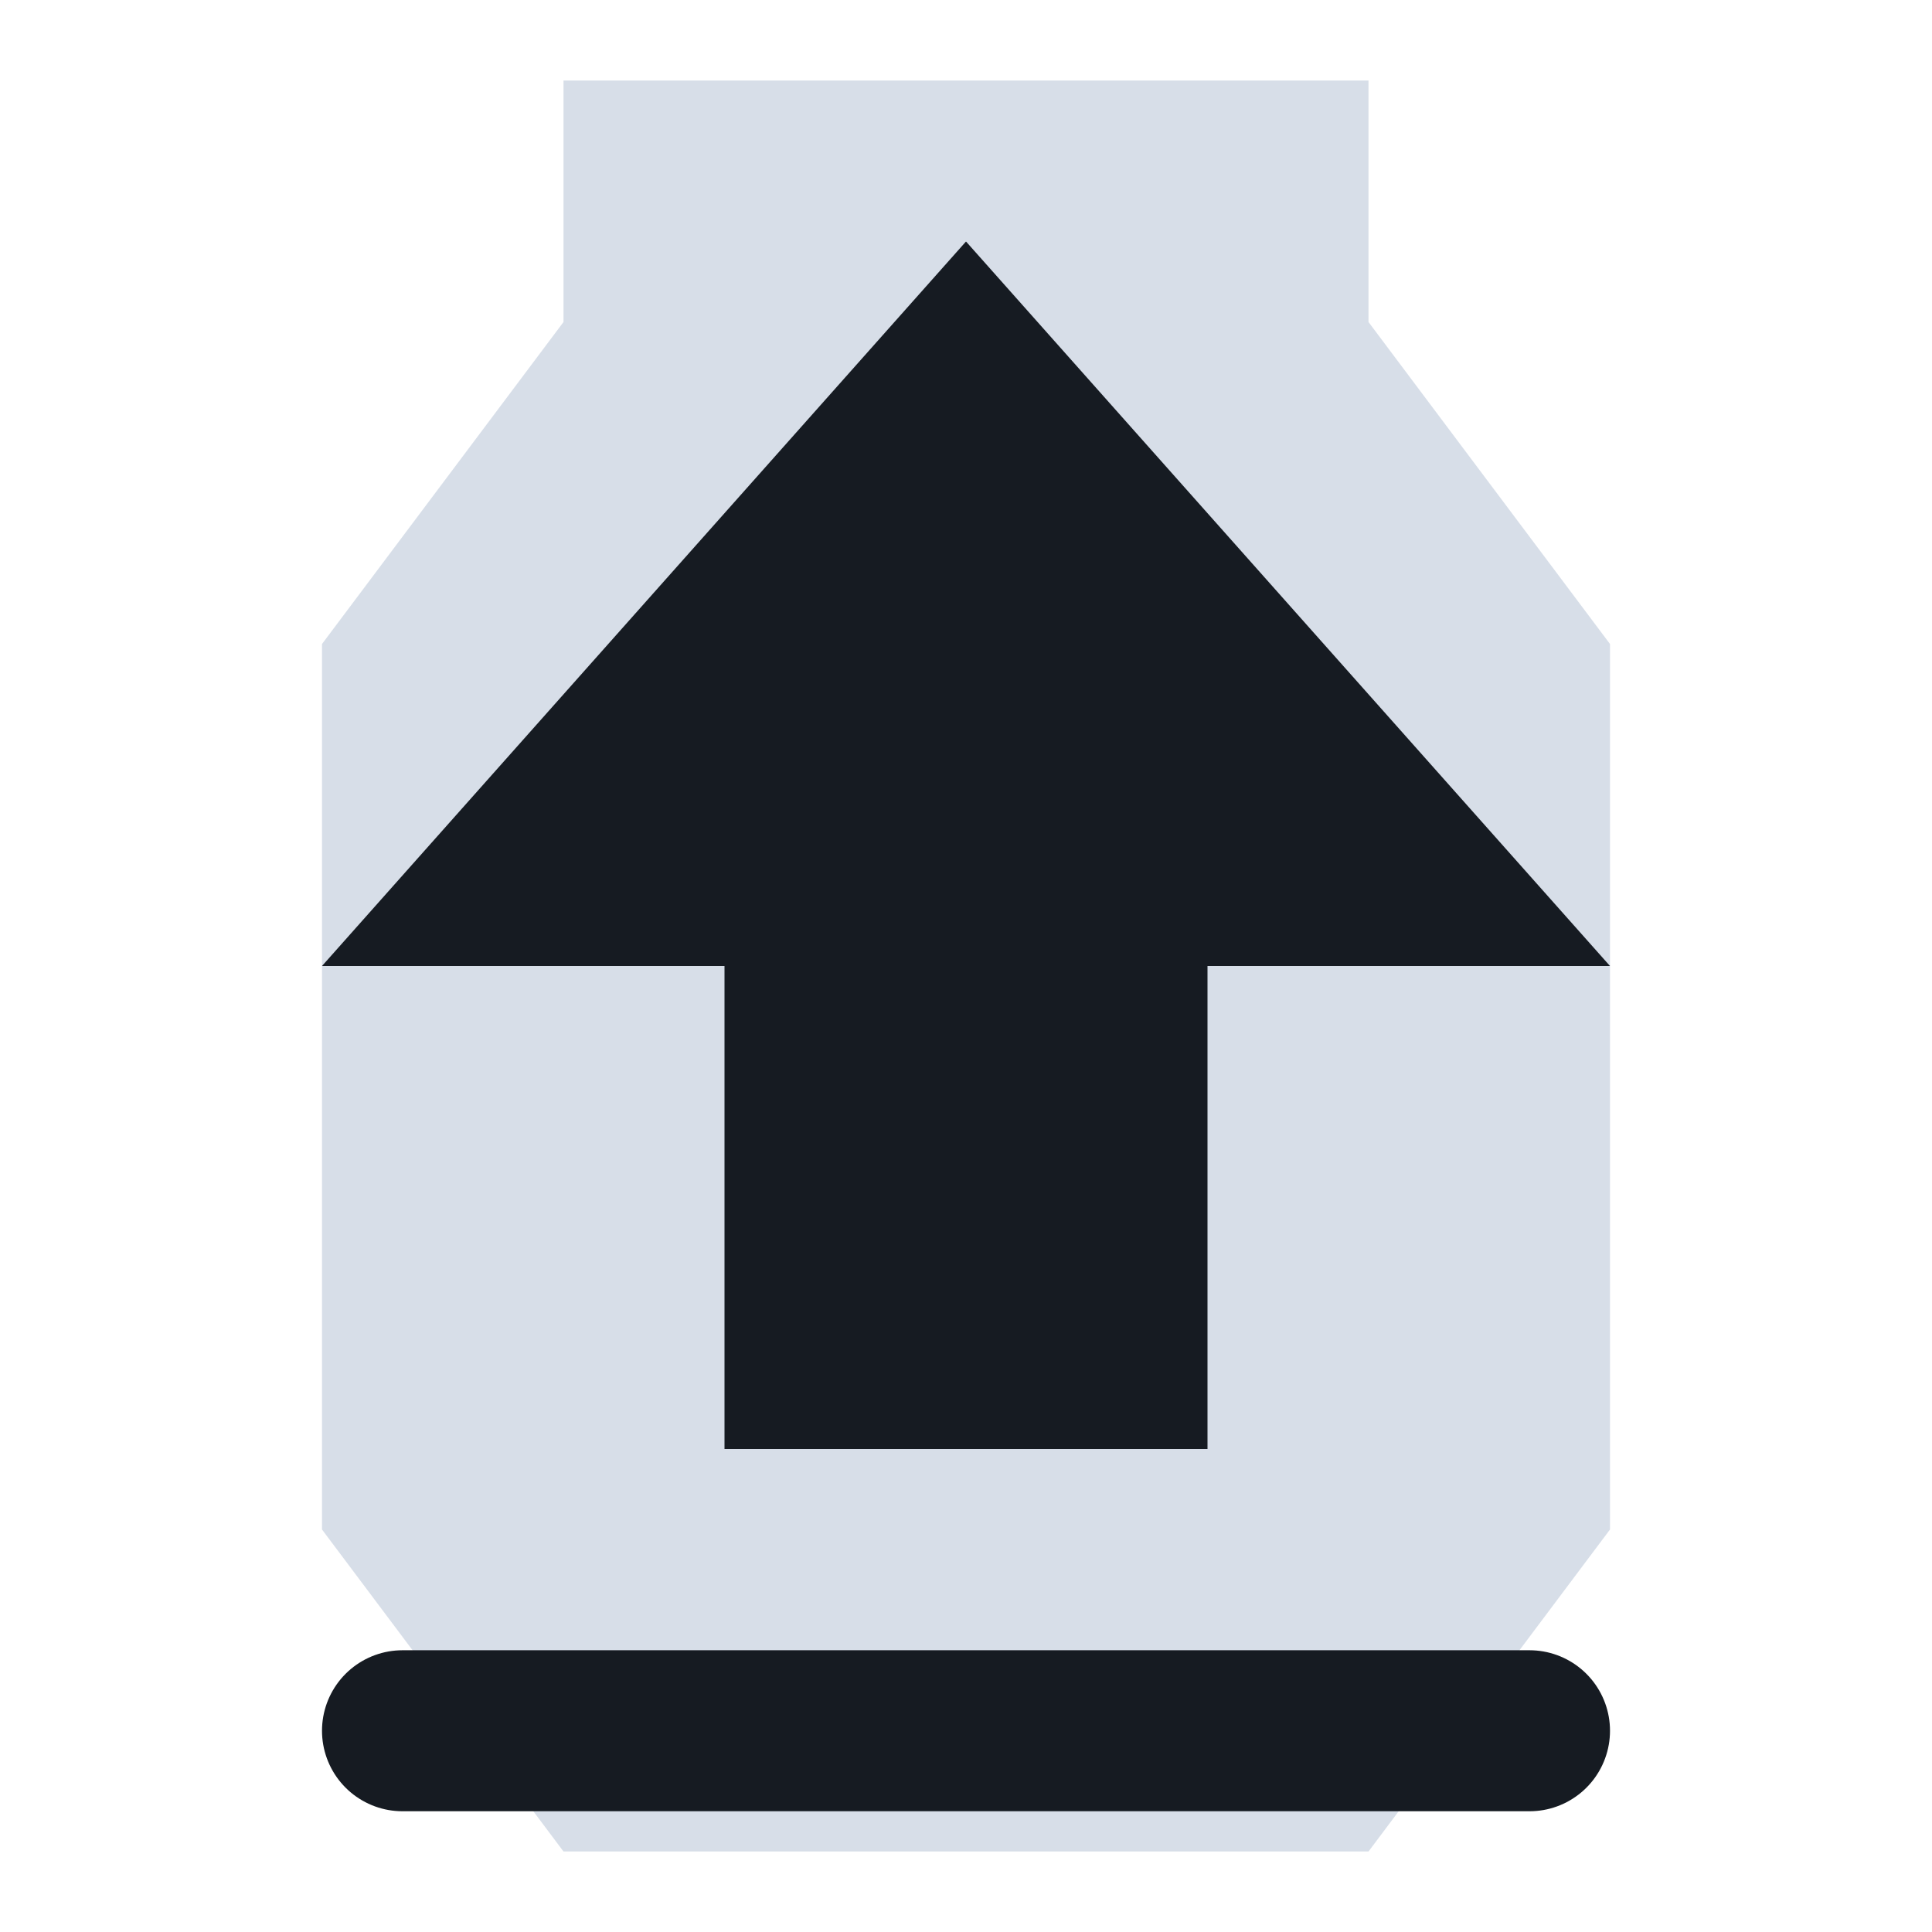
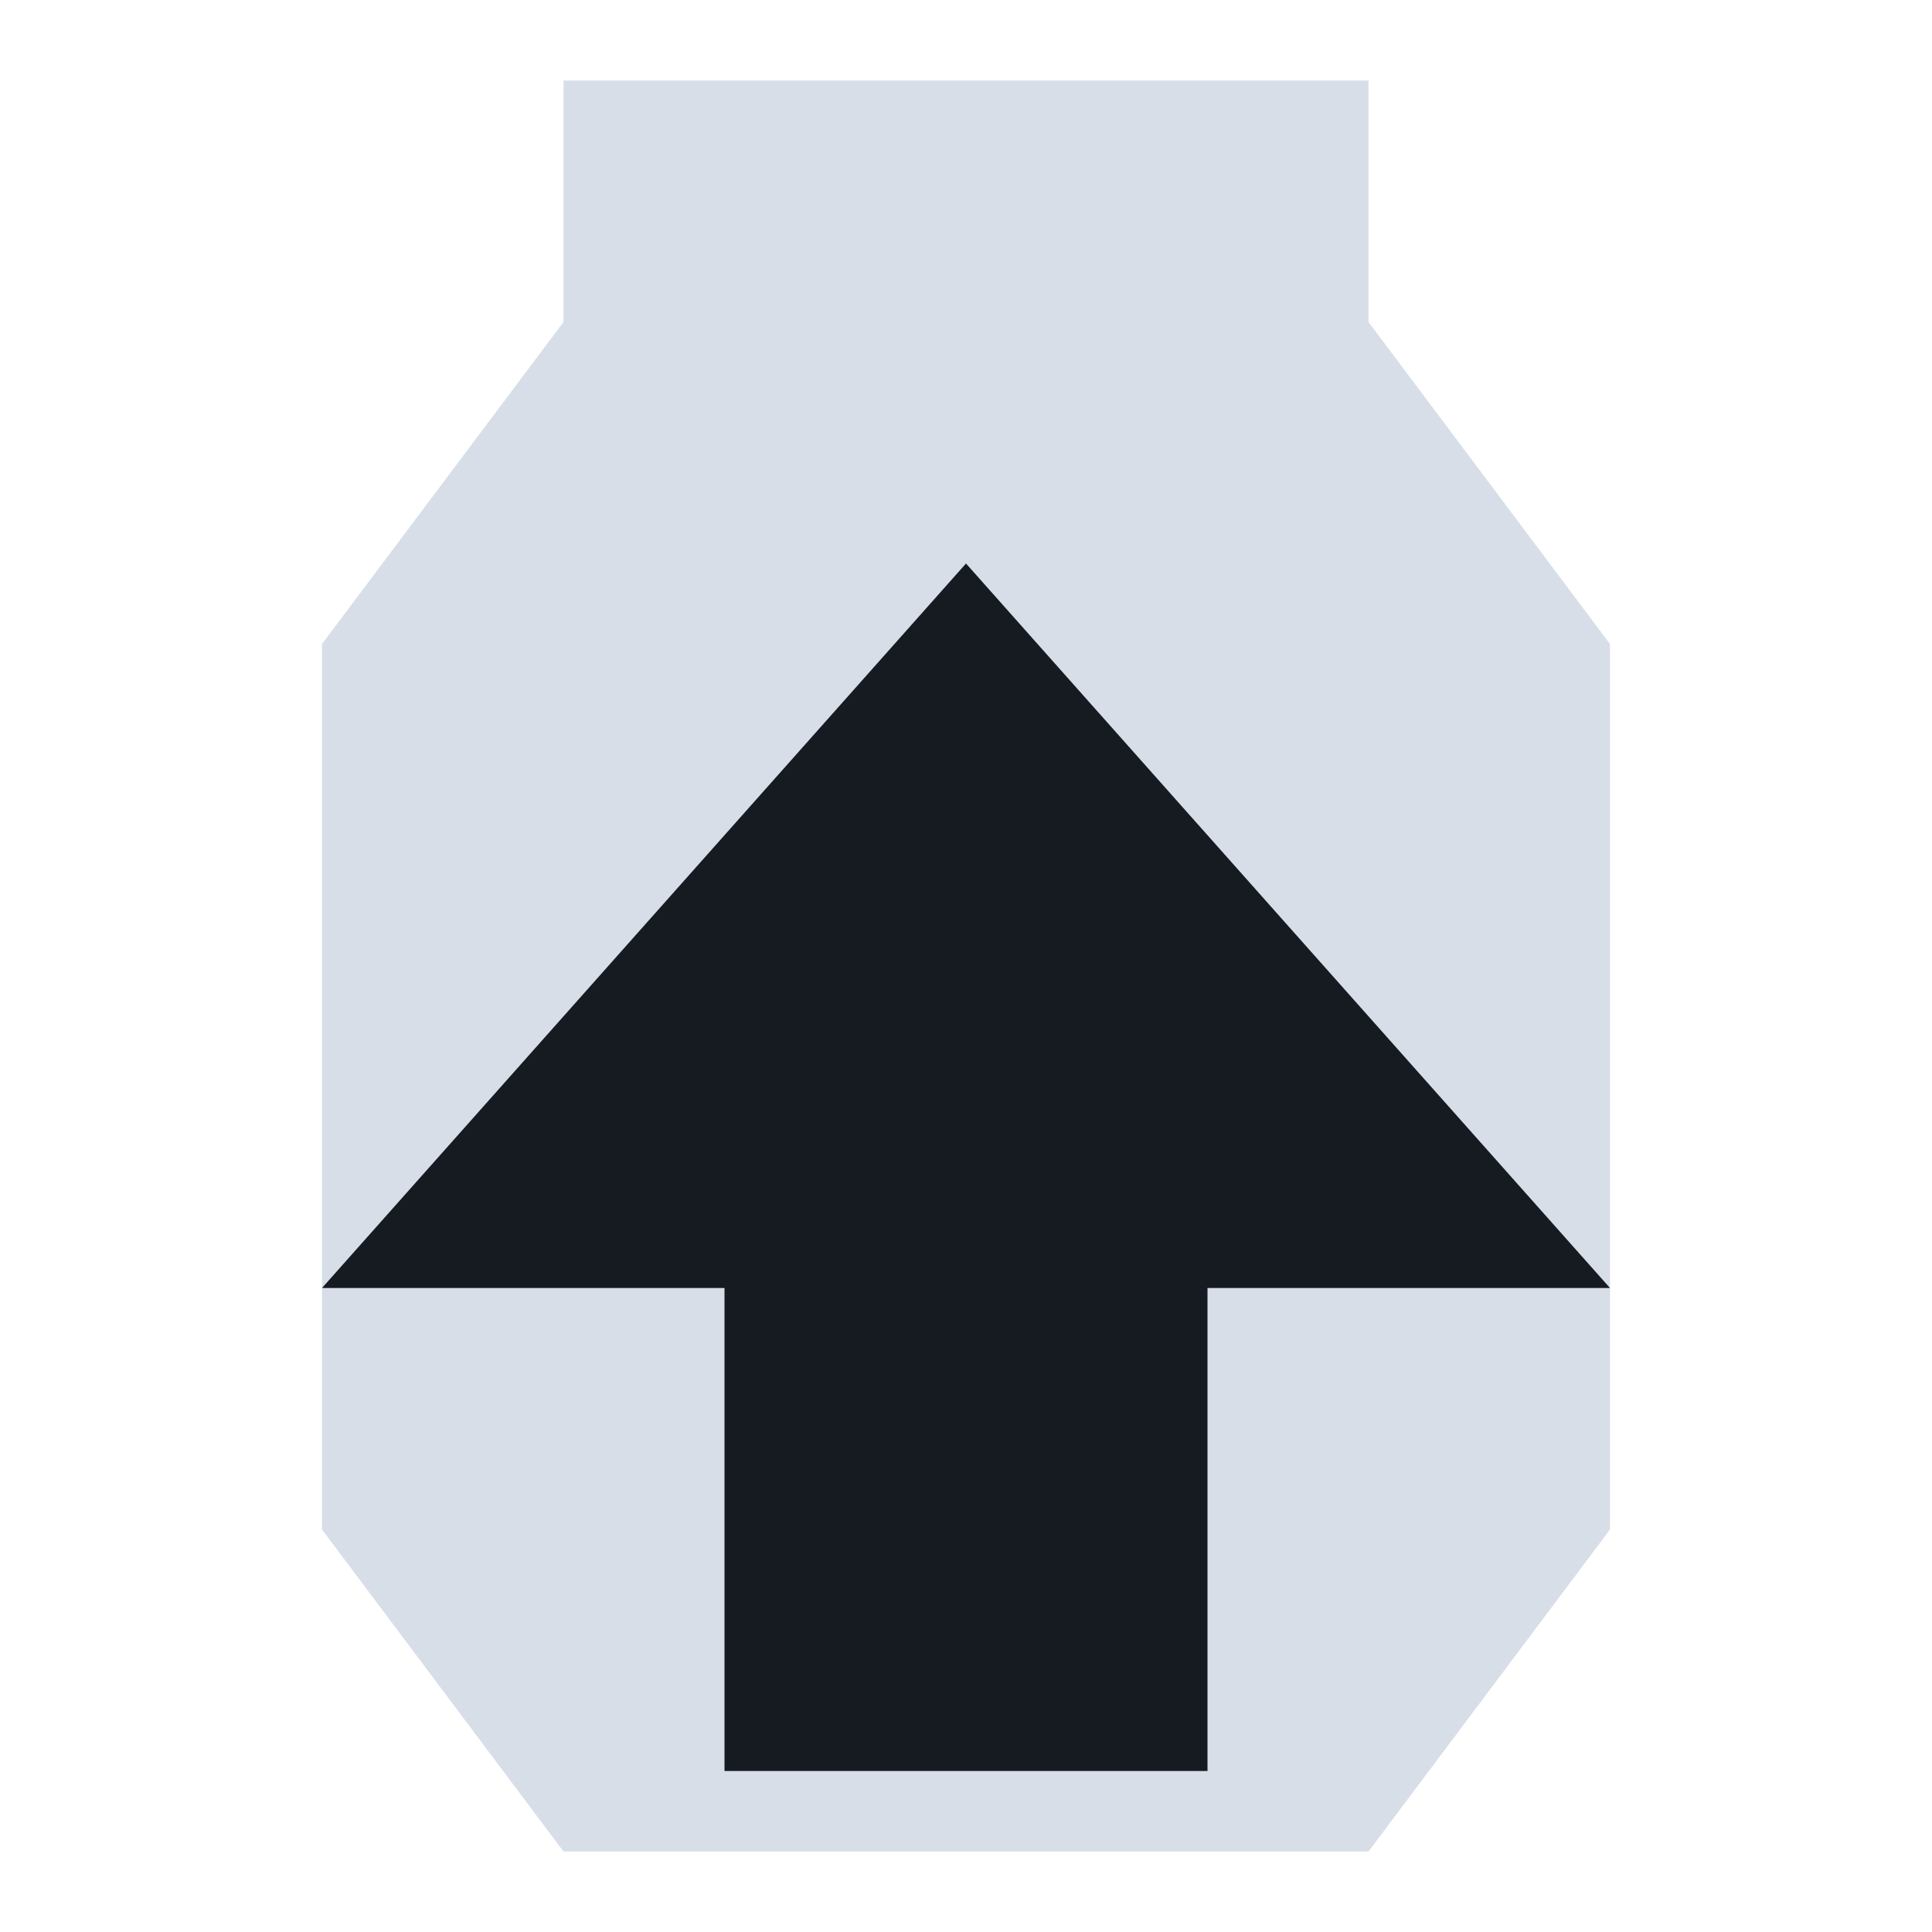
<svg xmlns="http://www.w3.org/2000/svg" viewBox="0 0 24 24" width="24" height="24">
  <path d="M7 1h10v3l3 4v11l-3 4H7l-3-4V8l3-4z" fill="#d7dee8" />
-   <path d="M12 3l8 9h-5v6H9v-6H4z" fill="#161b22" />
-   <path d="M5 21.5h14" fill="none" stroke="#161b22" stroke-width="2" stroke-linecap="round" stroke-linejoin="round" />
+   <g transform="translate(12 16) scale(1) translate(-12 -12)">
+     <path d="M12 3l8 9h-5v6H9v-6H4z" fill="#161b22" />
+     <path d="M5 21.5h14" fill="none" stroke="#161b22" stroke-width="2" stroke-linecap="round" stroke-linejoin="round" />
+   </g>
</svg>
